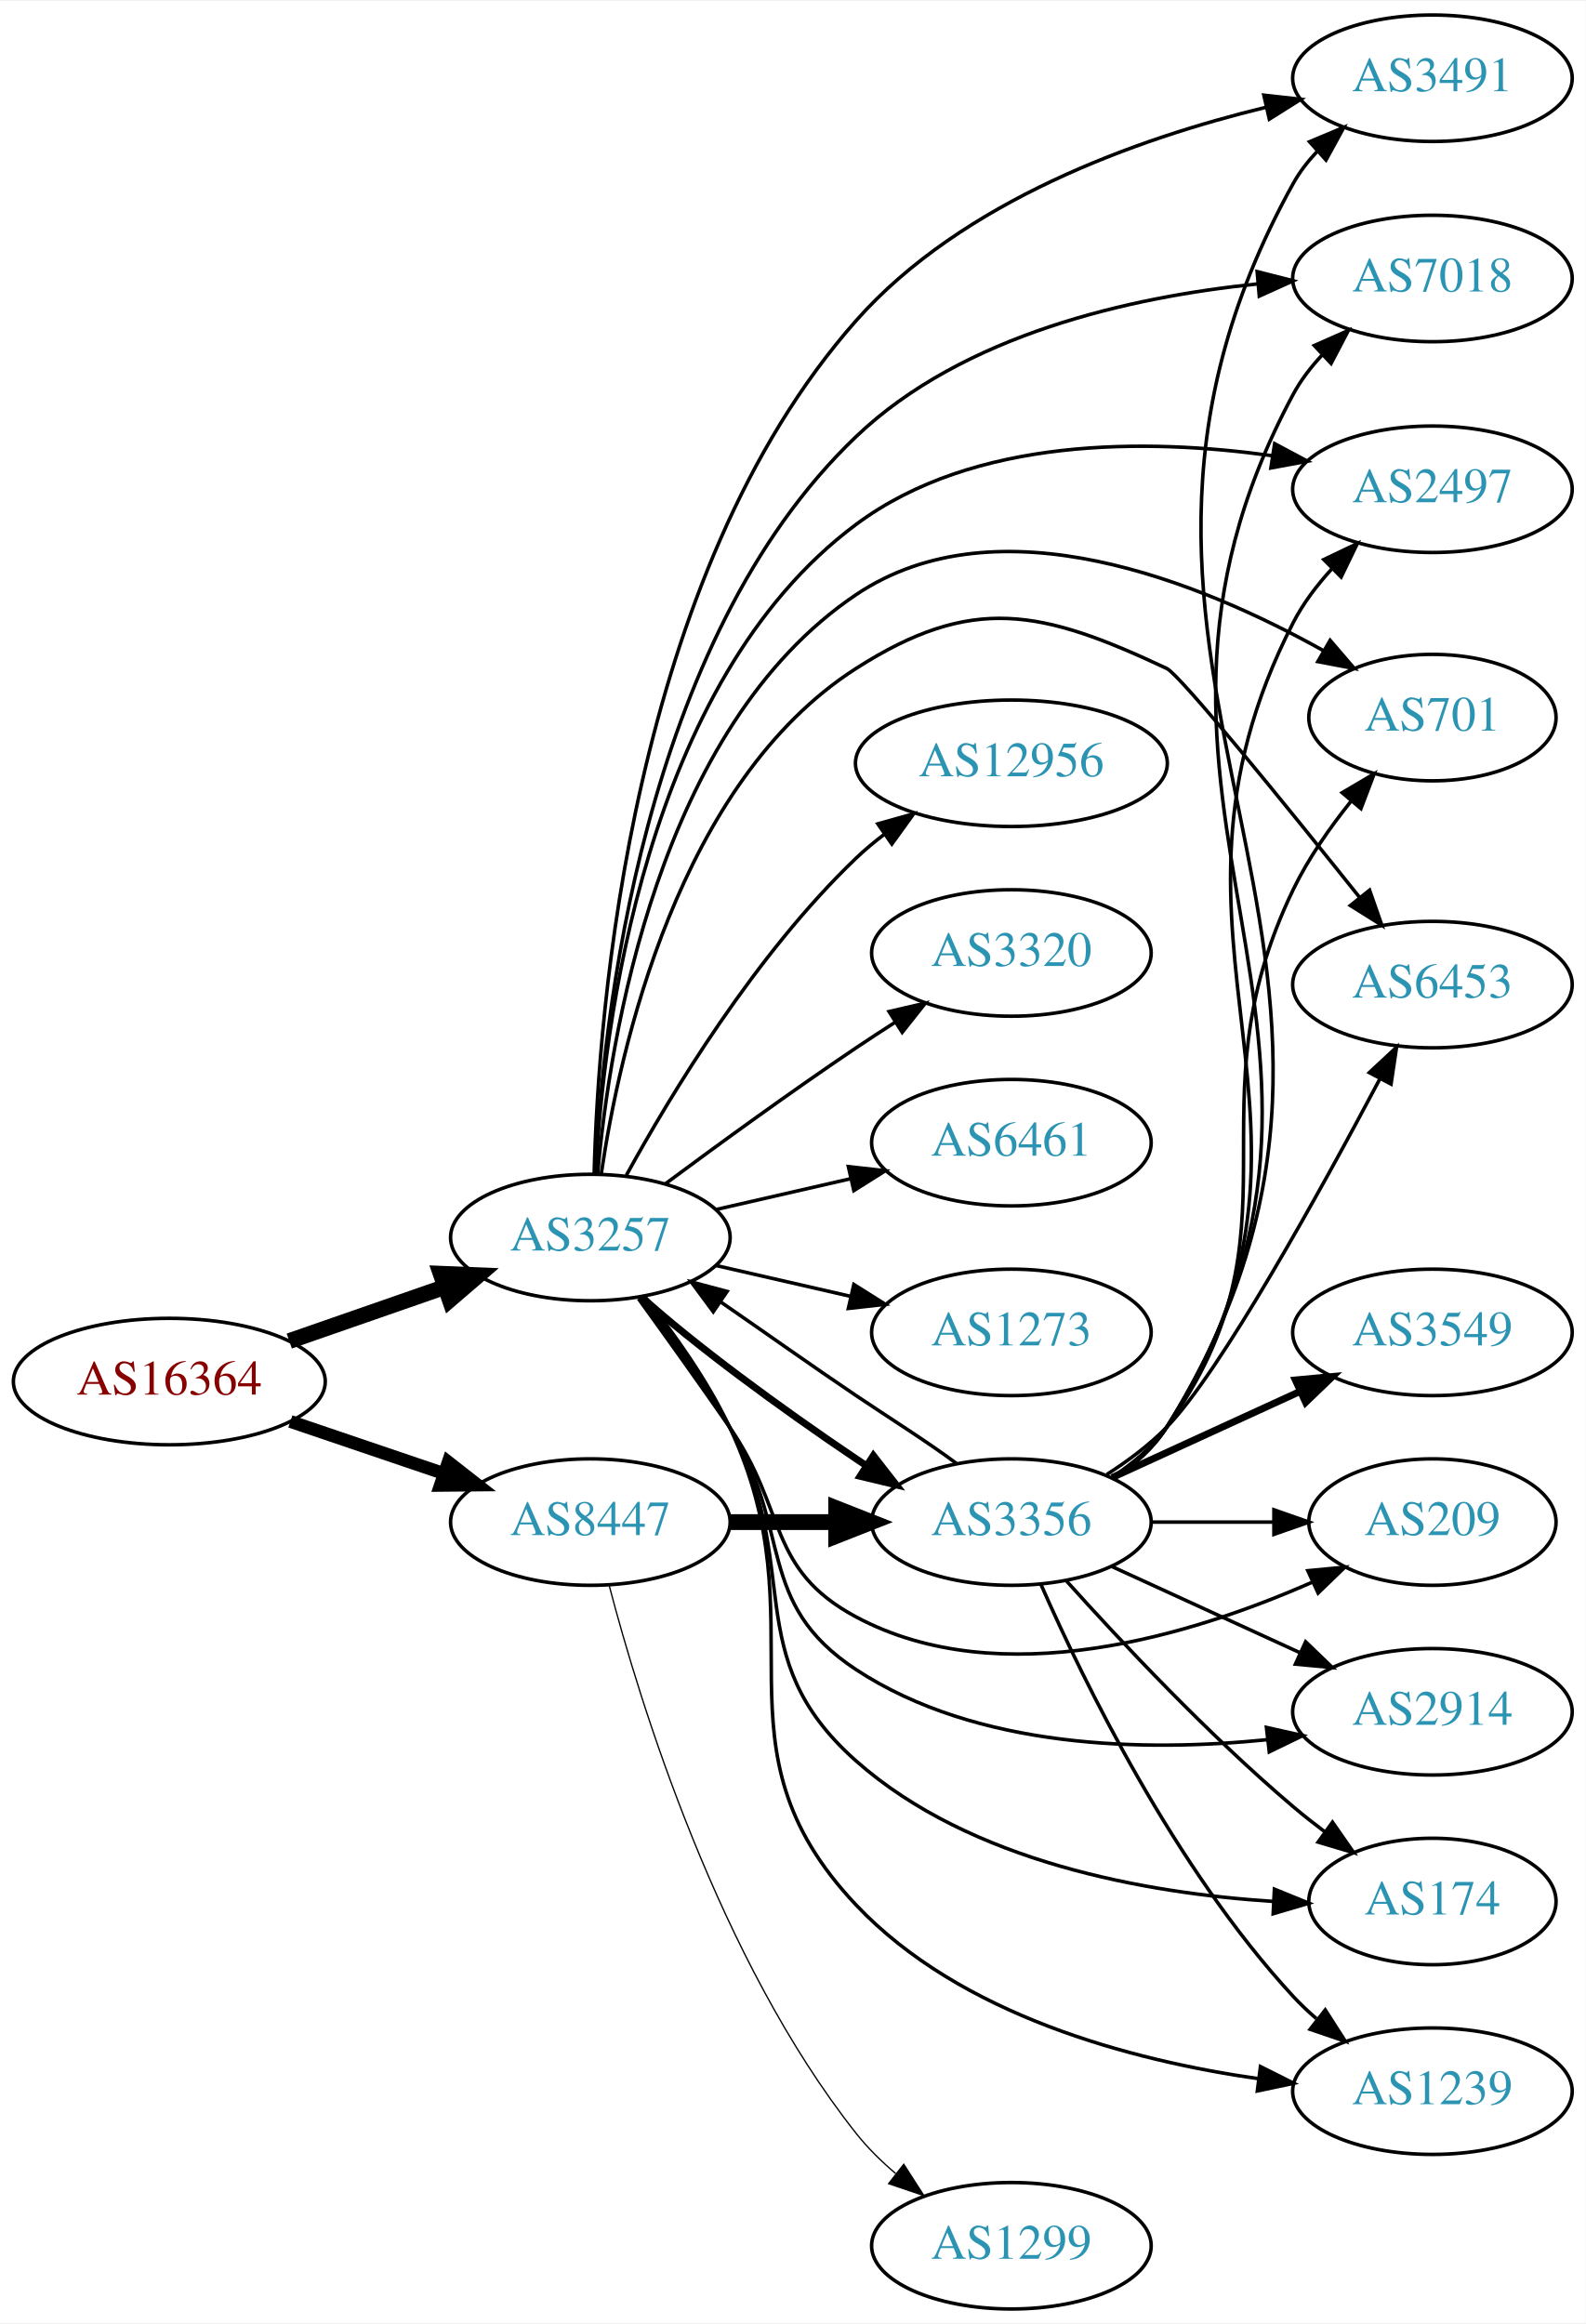
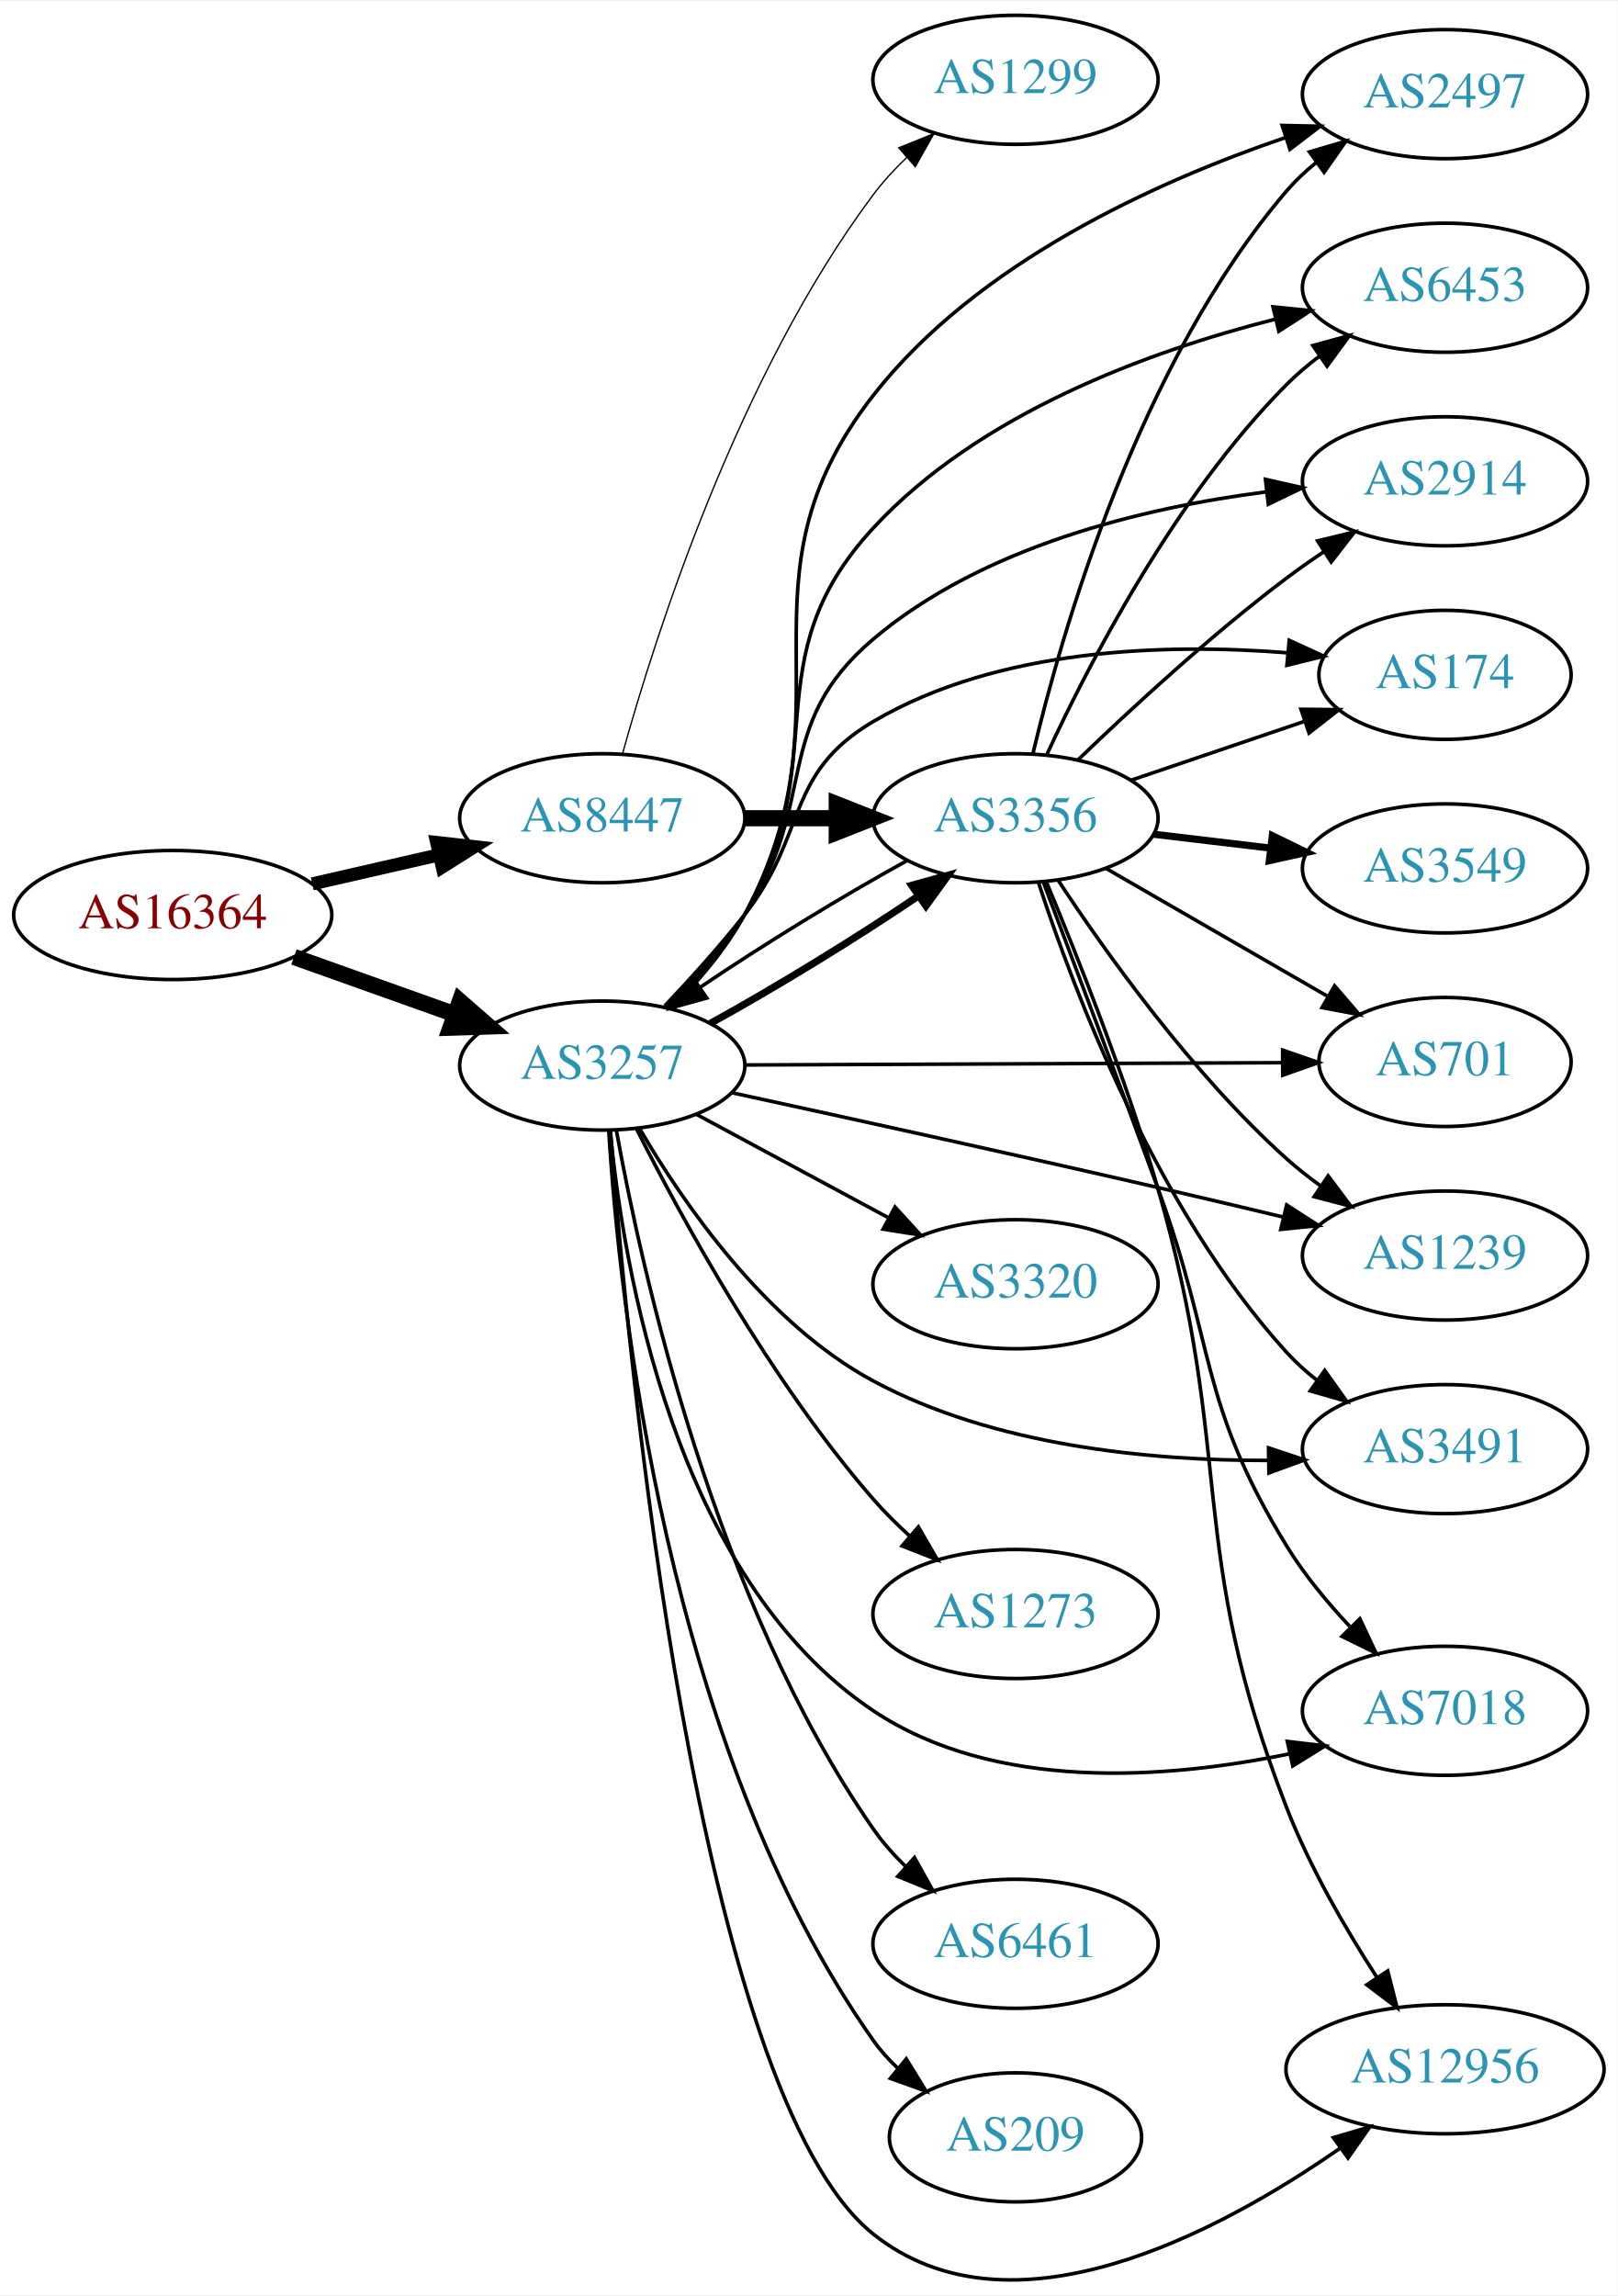
- <svg xmlns="http://www.w3.org/2000/svg" xmlns:xlink="http://www.w3.org/1999/xlink" width="451pt" height="661pt" viewBox="0.00 0.00 451.37 661.00">
-   <g id="graph0" class="graph" transform="scale(1 1) rotate(0) translate(4 657)">
-     <polygon fill="white" stroke="none" points="-4,4 -4,-657 447.37,-657 447.37,4 -4,4" />
+ <svg xmlns="http://www.w3.org/2000/svg" xmlns:xlink="http://www.w3.org/1999/xlink" width="451pt" height="640pt" viewBox="0.00 0.00 451.37 639.99">
+   <g id="graph0" class="graph" transform="scale(1 1) rotate(0) translate(4 635.989)">
+     <polygon fill="white" stroke="none" points="-4,4 -4,-635.989 447.37,-635.989 447.37,4 -4,4" />
    <g id="node1" class="node">
      <g id="a_node1">
        <a xlink:href="/asn/16364" xlink:title="AS16364 ~ Sony DADC Europe Limited [AT]">
-           <ellipse fill="#ffffff" stroke="black" cx="44.196" cy="-264" rx="44.393" ry="18" />
-           <text text-anchor="middle" x="44.196" y="-260.3" font-family="Times,serif" font-size="14.00" fill="#880000">AS16364</text>
+           <ellipse fill="#ffffff" stroke="black" cx="44.196" cy="-380.989" rx="44.393" ry="18" />
+           <text text-anchor="middle" x="44.196" y="-377.289" font-family="Times,serif" font-size="14.00" fill="#880000">AS16364</text>
        </a>
      </g>
    </g>
    <g id="node2" class="node">
      <g id="a_node2">
        <a xlink:href="/asn/3257" xlink:title="AS3257 ~ GTT [DE]">
-           <ellipse fill="#ffffff" stroke="black" cx="164.039" cy="-305" rx="39.794" ry="18" />
-           <text text-anchor="middle" x="164.039" y="-301.3" font-family="Times,serif" font-size="14.00" fill="#2c94b3">AS3257</text>
+           <ellipse fill="#ffffff" stroke="black" cx="164.039" cy="-338.989" rx="39.794" ry="18" />
+           <text text-anchor="middle" x="164.039" y="-335.289" font-family="Times,serif" font-size="14.00" fill="#2c94b3">AS3257</text>
        </a>
      </g>
    </g>
    <g id="edge1" class="edge">
-       <path fill="none" stroke="black" stroke-width="4.5" d="M78.335,-275.53C92.053,-280.302 108.092,-285.883 122.502,-290.896" />
-       <polygon fill="black" stroke="black" stroke-width="4.5" points="121.43,-294.692 132.168,-294.26 124.018,-287.255 121.43,-294.692" />
+       <path fill="none" stroke="black" stroke-width="4.5" d="M78.022,-369.289C91.855,-364.359 108.093,-358.571 122.651,-353.383" />
+       <polygon fill="black" stroke="black" stroke-width="4.5" points="124.313,-356.971 132.411,-349.904 121.669,-349.553 124.313,-356.971" />
    </g>
    <g id="node3" class="node">
      <g id="a_node3">
        <a xlink:href="/asn/8447" xlink:title="AS8447 ~ A1 Telekom Austria AG [AT]">
-           <ellipse fill="#ffffff" stroke="black" cx="164.039" cy="-224" rx="39.794" ry="18" />
-           <text text-anchor="middle" x="164.039" y="-220.3" font-family="Times,serif" font-size="14.00" fill="#2c94b3">AS8447</text>
+           <ellipse fill="#ffffff" stroke="black" cx="164.039" cy="-407.989" rx="39.794" ry="18" />
+           <text text-anchor="middle" x="164.039" y="-404.289" font-family="Times,serif" font-size="14.00" fill="#2c94b3">AS8447</text>
        </a>
      </g>
    </g>
    <g id="edge2" class="edge">
-       <path fill="none" stroke="black" stroke-width="3.656" d="M78.65,-252.645C92.251,-248.028 108.093,-242.651 122.354,-237.81" />
-       <polygon fill="black" stroke="black" stroke-width="3.656" points="123.583,-241.089 131.928,-234.56 121.333,-234.46 123.583,-241.089" />
+       <path fill="none" stroke="black" stroke-width="3.656" d="M83.131,-389.68C94.371,-392.256 106.784,-395.1 118.407,-397.763" />
+       <polygon fill="black" stroke="black" stroke-width="3.656" points="117.84,-401.223 128.369,-400.045 119.403,-394.4 117.84,-401.223" />
    </g>
    <g id="node4" class="node">
      <g id="a_node4">
        <a xlink:href="/asn/2914" xlink:title="AS2914 ~ NTT America, Inc. [US]">
-           <ellipse fill="#ffffff" stroke="black" cx="403.724" cy="-170" rx="39.794" ry="18" />
-           <text text-anchor="middle" x="403.724" y="-166.3" font-family="Times,serif" font-size="14.00" fill="#2c94b3">AS2914</text>
+           <ellipse fill="#ffffff" stroke="black" cx="399.174" cy="-501.989" rx="39.794" ry="18" />
+           <text text-anchor="middle" x="399.174" y="-498.289" font-family="Times,serif" font-size="14.00" fill="#2c94b3">AS2914</text>
        </a>
      </g>
    </g>
    <g id="edge3" class="edge">
-       <path fill="none" stroke="black" d="M178.206,-287.912C185.995,-277.494 195.838,-263.769 203.685,-251 221.795,-221.53 210.784,-201.005 239.685,-182 274.111,-159.362 321.921,-158.54 356.866,-162.071" />
-       <polygon fill="black" stroke="black" points="356.475,-165.549 366.813,-163.227 357.284,-158.596 356.475,-165.549" />
+       <path fill="none" stroke="black" d="M182.1,-355.156C189.336,-362.579 197.505,-371.77 203.685,-380.989 224.722,-412.367 210.843,-433.59 239.685,-457.989 270.31,-483.895 315.044,-494.619 349.184,-499.022" />
+       <polygon fill="black" stroke="black" points="349.077,-502.532 359.411,-500.195 349.875,-495.578 349.077,-502.532" />
    </g>
    <g id="node5" class="node">
      <g id="a_node5">
        <a xlink:href="/asn/174" xlink:title="AS174 ~ Cogent Communications [US]">
-           <ellipse fill="#ffffff" stroke="black" cx="403.724" cy="-116" rx="35.194" ry="18" />
-           <text text-anchor="middle" x="403.724" y="-112.3" font-family="Times,serif" font-size="14.00" fill="#2c94b3">AS174</text>
+           <ellipse fill="#ffffff" stroke="black" cx="399.174" cy="-447.989" rx="35.194" ry="18" />
+           <text text-anchor="middle" x="399.174" y="-444.289" font-family="Times,serif" font-size="14.00" fill="#2c94b3">AS174</text>
        </a>
      </g>
    </g>
    <g id="edge4" class="edge">
-       <path fill="none" stroke="black" d="M178.767,-288.234C186.754,-277.93 196.609,-264.212 203.685,-251 225.003,-211.197 205.876,-185.928 239.685,-156 272.259,-127.165 322.276,-118.357 358.32,-116.025" />
-       <polygon fill="black" stroke="black" points="358.744,-119.508 368.555,-115.51 358.392,-112.517 358.744,-119.508" />
+       <path fill="none" stroke="black" d="M181.458,-355.622C188.575,-363.132 196.829,-372.262 203.685,-380.989 221.505,-403.67 214.832,-420.349 239.685,-434.989 274.609,-455.56 321.601,-456.812 355.333,-454.138" />
+       <polygon fill="black" stroke="black" points="355.719,-457.617 365.348,-453.199 355.065,-450.648 355.719,-457.617" />
    </g>
    <g id="node6" class="node">
      <g id="a_node6">
-         <a xlink:href="/asn/12956" xlink:title="AS12956 ~ TELXIUS [ES]">
-           <ellipse fill="#ffffff" stroke="black" cx="283.881" cy="-440" rx="44.393" ry="18" />
-           <text text-anchor="middle" x="283.881" y="-436.3" font-family="Times,serif" font-size="14.00" fill="#2c94b3">AS12956</text>
+         <a xlink:href="/asn/3320" xlink:title="AS3320 ~ DTAG [DE]">
+           <ellipse fill="#ffffff" stroke="black" cx="279.332" cy="-277.989" rx="39.794" ry="18" />
+           <text text-anchor="middle" x="279.332" y="-274.289" font-family="Times,serif" font-size="14.00" fill="#2c94b3">AS3320</text>
        </a>
      </g>
    </g>
    <g id="edge5" class="edge">
-       <path fill="none" stroke="black" d="M174.28,-322.713C186.825,-345.561 211.002,-385.611 239.685,-413 242.192,-415.393 244.943,-417.687 247.805,-419.855" />
-       <polygon fill="black" stroke="black" points="245.852,-422.759 256.056,-425.61 249.857,-417.018 245.852,-422.759" />
+       <path fill="none" stroke="black" d="M190.182,-325.451C205.913,-316.981 226.397,-305.952 243.659,-296.657" />
+       <polygon fill="black" stroke="black" points="245.721,-299.522 252.867,-291.699 242.403,-293.359 245.721,-299.522" />
    </g>
    <g id="node7" class="node">
      <g id="a_node7">
-         <a xlink:href="/asn/3356" xlink:title="AS3356 ~ Level 3 Parent, LLC [US]">
-           <ellipse fill="#ffffff" stroke="black" cx="283.881" cy="-224" rx="39.794" ry="18" />
-           <text text-anchor="middle" x="283.881" y="-220.3" font-family="Times,serif" font-size="14.00" fill="#2c94b3">AS3356</text>
+         <a xlink:href="/asn/701" xlink:title="AS701 ~ UUNET [US]">
+           <ellipse fill="#ffffff" stroke="black" cx="399.174" cy="-339.989" rx="35.194" ry="18" />
+           <text text-anchor="middle" x="399.174" y="-336.289" font-family="Times,serif" font-size="14.00" fill="#2c94b3">AS701</text>
        </a>
      </g>
    </g>
    <g id="edge6" class="edge">
-       <path fill="none" stroke="black" stroke-width="2" d="M178.6,-288.132C193.409,-274.69 217.924,-256.648 239.685,-242 240.602,-241.383 241.533,-240.761 242.473,-240.139" />
-       <polygon fill="black" stroke="black" stroke-width="2" points="244.594,-242.936 251.111,-234.583 240.807,-237.049 244.594,-242.936" />
+       <path fill="none" stroke="black" d="M203.798,-339.155C245.065,-339.332 310.277,-339.612 353.631,-339.797" />
+       <polygon fill="black" stroke="black" points="353.868,-343.298 363.883,-339.841 353.898,-336.298 353.868,-343.298" />
    </g>
    <g id="node8" class="node">
      <g id="a_node8">
-         <a xlink:href="/asn/1239" xlink:title="AS1239 ~ Sprint [US]">
-           <ellipse fill="#ffffff" stroke="black" cx="403.724" cy="-62" rx="39.794" ry="18" />
-           <text text-anchor="middle" x="403.724" y="-58.3" font-family="Times,serif" font-size="14.00" fill="#2c94b3">AS1239</text>
+         <a xlink:href="/asn/7018" xlink:title="AS7018 ~ AT&amp;T Services, Inc. [US]">
+           <ellipse fill="#ffffff" stroke="black" cx="399.174" cy="-158.989" rx="39.794" ry="18" />
+           <text text-anchor="middle" x="399.174" y="-155.289" font-family="Times,serif" font-size="14.00" fill="#2c94b3">AS7018</text>
        </a>
      </g>
    </g>
    <g id="edge7" class="edge">
-       <path fill="none" stroke="black" d="M179.648,-288.013C187.739,-277.851 197.4,-264.351 203.685,-251 230.316,-194.428 196.717,-160.423 239.685,-115 269.411,-83.575 317.933,-70.749 354.329,-65.533" />
-       <polygon fill="black" stroke="black" points="354.777,-69.004 364.247,-64.254 353.882,-62.061 354.777,-69.004" />
+       <path fill="none" stroke="black" d="M166.247,-320.899C169.863,-283.082 184.122,-196.098 239.685,-158.989 273.589,-136.345 321.341,-139.913 355.552,-146.937" />
+       <polygon fill="black" stroke="black" points="355.182,-150.44 365.704,-149.202 356.707,-143.608 355.182,-150.44" />
    </g>
    <g id="node9" class="node">
      <g id="a_node9">
-         <a xlink:href="/asn/3320" xlink:title="AS3320 ~ DTAG [DE]">
-           <ellipse fill="#ffffff" stroke="black" cx="283.881" cy="-386" rx="39.794" ry="18" />
-           <text text-anchor="middle" x="283.881" y="-382.3" font-family="Times,serif" font-size="14.00" fill="#2c94b3">AS3320</text>
+         <a xlink:href="/asn/12956" xlink:title="AS12956 ~ TELXIUS [ES]">
+           <ellipse fill="#ffffff" stroke="black" cx="399.174" cy="-58.989" rx="44.393" ry="18" />
+           <text text-anchor="middle" x="399.174" y="-55.288" font-family="Times,serif" font-size="14.00" fill="#2c94b3">AS12956</text>
        </a>
      </g>
    </g>
    <g id="edge8" class="edge">
-       <path fill="none" stroke="black" d="M185.369,-320.277C200.231,-331.304 220.976,-346.407 239.685,-359 243.234,-361.389 246.984,-363.839 250.733,-366.242" />
-       <polygon fill="black" stroke="black" points="249.059,-369.325 259.381,-371.712 252.801,-363.409 249.059,-369.325" />
+       <path fill="none" stroke="black" d="M166.311,-320.897C171.128,-258.236 190.532,-52.159 239.685,-12.989 278.002,17.546 335.849,-13.24 370.036,-37.047" />
+       <polygon fill="black" stroke="black" points="368.029,-39.914 378.192,-42.908 372.114,-34.23 368.029,-39.914" />
    </g>
    <g id="node10" class="node">
      <g id="a_node10">
-         <a xlink:href="/asn/3491" xlink:title="AS3491 ~ PCCW Global, Inc. [US]">
-           <ellipse fill="#ffffff" stroke="black" cx="403.724" cy="-635" rx="39.794" ry="18" />
-           <text text-anchor="middle" x="403.724" y="-631.3" font-family="Times,serif" font-size="14.00" fill="#2c94b3">AS3491</text>
+         <a xlink:href="/asn/6461" xlink:title="AS6461 ~ Zayo Bandwidth [US]">
+           <ellipse fill="#ffffff" stroke="black" cx="279.332" cy="-93.989" rx="39.794" ry="18" />
+           <text text-anchor="middle" x="279.332" y="-90.288" font-family="Times,serif" font-size="14.00" fill="#2c94b3">AS6461</text>
        </a>
      </g>
    </g>
    <g id="edge9" class="edge">
-       <path fill="none" stroke="black" d="M165.113,-322.996C166.26,-369.203 175.496,-493.475 239.685,-566 269.85,-600.081 319.668,-617.822 356.31,-626.722" />
-       <polygon fill="black" stroke="black" points="355.74,-630.182 366.269,-629.004 357.303,-623.359 355.74,-630.182" />
+       <path fill="none" stroke="black" d="M167.971,-320.948C174.945,-282.259 195.358,-189.663 239.685,-125.989 242.275,-122.269 245.408,-118.739 248.757,-115.476" />
+       <polygon fill="black" stroke="black" points="251.142,-118.039 256.306,-108.788 246.5,-112.799 251.142,-118.039" />
    </g>
    <g id="node11" class="node">
      <g id="a_node11">
-         <a xlink:href="/asn/7018" xlink:title="AS7018 ~ AT&amp;T Services, Inc. [US]">
-           <ellipse fill="#ffffff" stroke="black" cx="403.724" cy="-578" rx="39.794" ry="18" />
-           <text text-anchor="middle" x="403.724" y="-574.3" font-family="Times,serif" font-size="14.00" fill="#2c94b3">AS7018</text>
+         <a xlink:href="/asn/2497" xlink:title="AS2497 ~ Internet Initiative Japan Inc. [JP]">
+           <ellipse fill="#ffffff" stroke="black" cx="399.174" cy="-609.989" rx="39.794" ry="18" />
+           <text text-anchor="middle" x="399.174" y="-606.289" font-family="Times,serif" font-size="14.00" fill="#2c94b3">AS2497</text>
        </a>
      </g>
    </g>
    <g id="edge10" class="edge">
-       <path fill="none" stroke="black" d="M165.46,-323.083C167.471,-366.006 178.658,-474.781 239.685,-533 270.238,-562.147 317.912,-572.748 353.832,-576.441" />
-       <polygon fill="black" stroke="black" points="353.829,-579.955 364.097,-577.344 354.442,-572.982 353.829,-579.955" />
+       <path fill="none" stroke="black" d="M183.372,-355.023C190.659,-362.286 198.521,-371.39 203.685,-380.989 235.146,-439.463 198.796,-473.671 239.685,-525.989 268.607,-562.994 318.461,-585.552 354.544,-597.842" />
+       <polygon fill="black" stroke="black" points="353.734,-601.259 364.327,-601.039 355.909,-594.606 353.734,-601.259" />
    </g>
    <g id="node12" class="node">
      <g id="a_node12">
-         <a xlink:href="/asn/6461" xlink:title="AS6461 ~ Zayo Bandwidth [US]">
-           <ellipse fill="#ffffff" stroke="black" cx="283.881" cy="-332" rx="39.794" ry="18" />
-           <text text-anchor="middle" x="283.881" y="-328.3" font-family="Times,serif" font-size="14.00" fill="#2c94b3">AS6461</text>
+         <a xlink:href="/asn/1239" xlink:title="AS1239 ~ Sprint [US]">
+           <ellipse fill="#ffffff" stroke="black" cx="399.174" cy="-285.989" rx="39.794" ry="18" />
+           <text text-anchor="middle" x="399.174" y="-282.289" font-family="Times,serif" font-size="14.00" fill="#2c94b3">AS1239</text>
        </a>
      </g>
    </g>
    <g id="edge11" class="edge">
-       <path fill="none" stroke="black" d="M199.758,-312.955C211.758,-315.704 225.379,-318.825 238.071,-321.733" />
-       <polygon fill="black" stroke="black" points="237.474,-325.187 248.003,-324.009 239.037,-318.364 237.474,-325.187" />
+       <path fill="none" stroke="black" d="M200.235,-331.404C231.462,-324.63 278.305,-314.358 318.978,-304.989 330.381,-302.362 342.688,-299.448 354.122,-296.707" />
+       <polygon fill="black" stroke="black" points="354.998,-300.096 363.902,-294.354 353.361,-293.29 354.998,-300.096" />
    </g>
    <g id="node13" class="node">
      <g id="a_node13">
        <a xlink:href="/asn/1273" xlink:title="AS1273 ~ Vodafone Group PLC [EU]">
-           <ellipse fill="#ffffff" stroke="black" cx="283.881" cy="-278" rx="39.794" ry="18" />
-           <text text-anchor="middle" x="283.881" y="-274.3" font-family="Times,serif" font-size="14.00" fill="#2c94b3">AS1273</text>
+           <ellipse fill="#ffffff" stroke="black" cx="279.332" cy="-185.989" rx="39.794" ry="18" />
+           <text text-anchor="middle" x="279.332" y="-182.289" font-family="Times,serif" font-size="14.00" fill="#2c94b3">AS1273</text>
        </a>
      </g>
    </g>
    <g id="edge12" class="edge">
-       <path fill="none" stroke="black" d="M199.758,-297.045C211.758,-294.296 225.379,-291.175 238.071,-288.267" />
-       <polygon fill="black" stroke="black" points="239.037,-291.636 248.003,-285.991 237.474,-284.813 239.037,-291.636" />
+       <path fill="none" stroke="black" d="M173.574,-321.366C186.024,-296.686 210.848,-251.135 239.685,-217.989 242.726,-214.493 246.172,-211.069 249.723,-207.837" />
+       <polygon fill="black" stroke="black" points="252.242,-210.287 257.548,-201.116 247.681,-204.977 252.242,-210.287" />
    </g>
    <g id="node14" class="node">
      <g id="a_node14">
-         <a xlink:href="/asn/2497" xlink:title="AS2497 ~ Internet Initiative Japan Inc. [JP]">
-           <ellipse fill="#ffffff" stroke="black" cx="403.724" cy="-518" rx="39.794" ry="18" />
-           <text text-anchor="middle" x="403.724" y="-514.3" font-family="Times,serif" font-size="14.00" fill="#2c94b3">AS2497</text>
+         <a xlink:href="/asn/3356" xlink:title="AS3356 ~ Level 3 Parent, LLC [US]">
+           <ellipse fill="#ffffff" stroke="black" cx="279.332" cy="-407.989" rx="39.794" ry="18" />
+           <text text-anchor="middle" x="279.332" y="-404.289" font-family="Times,serif" font-size="14.00" fill="#2c94b3">AS3356</text>
        </a>
      </g>
    </g>
    <g id="edge13" class="edge">
-       <path fill="none" stroke="black" d="M165.527,-323.148C167.709,-363.987 179.29,-463.048 239.685,-508 273.331,-533.042 322.519,-532.487 358.06,-527.552" />
-       <polygon fill="black" stroke="black" points="358.814,-530.977 368.158,-525.984 357.739,-524.06 358.814,-530.977" />
+       <path fill="none" stroke="black" stroke-width="2" d="M194.214,-350.77C212.08,-360.576 234.756,-374.449 252.061,-386.188" />
+       <polygon fill="black" stroke="black" stroke-width="2" points="250.358,-389.267 260.567,-392.1 254.353,-383.519 250.358,-389.267" />
    </g>
    <g id="node15" class="node">
      <g id="a_node15">
-         <a xlink:href="/asn/701" xlink:title="AS701 ~ UUNET [US]">
-           <ellipse fill="#ffffff" stroke="black" cx="403.724" cy="-453" rx="35.194" ry="18" />
-           <text text-anchor="middle" x="403.724" y="-449.3" font-family="Times,serif" font-size="14.00" fill="#2c94b3">AS701</text>
+         <a xlink:href="/asn/6453" xlink:title="AS6453 ~ TATA COMMUNICATIONS (AMERICA) INC [US]">
+           <ellipse fill="#ffffff" stroke="black" cx="399.174" cy="-555.989" rx="39.794" ry="18" />
+           <text text-anchor="middle" x="399.174" y="-552.289" font-family="Times,serif" font-size="14.00" fill="#2c94b3">AS6453</text>
        </a>
      </g>
    </g>
    <g id="edge14" class="edge">
-       <path fill="none" stroke="black" d="M166.114,-323.088C169.481,-361.356 183.299,-450.103 239.685,-488 280.159,-515.202 337.959,-491.453 372.76,-472.026" />
-       <polygon fill="black" stroke="black" points="374.609,-475 381.51,-466.961 371.102,-468.942 374.609,-475" />
+       <path fill="none" stroke="black" d="M183.009,-355.228C190.235,-362.525 198.149,-371.6 203.685,-380.989 229.385,-424.572 205.334,-451.84 239.685,-488.989 269.22,-520.929 316.438,-538.211 351.665,-547.176" />
+       <polygon fill="black" stroke="black" points="351.176,-550.658 361.717,-549.594 352.813,-543.853 351.176,-550.658" />
    </g>
    <g id="node16" class="node">
      <g id="a_node16">
-         <a xlink:href="/asn/6453" xlink:title="AS6453 ~ TATA COMMUNICATIONS (AMERICA) INC [US]">
-           <ellipse fill="#ffffff" stroke="black" cx="403.724" cy="-377" rx="39.794" ry="18" />
-           <text text-anchor="middle" x="403.724" y="-373.3" font-family="Times,serif" font-size="14.00" fill="#2c94b3">AS6453</text>
+         <a xlink:href="/asn/209" xlink:title="AS209 ~ CenturyLink Communications, LLC [US]">
+           <ellipse fill="#ffffff" stroke="black" cx="279.332" cy="-39.989" rx="35.194" ry="18" />
+           <text text-anchor="middle" x="279.332" y="-36.288" font-family="Times,serif" font-size="14.00" fill="#2c94b3">AS209</text>
        </a>
      </g>
    </g>
    <g id="edge15" class="edge">
-       <path fill="none" stroke="black" d="M167.15,-323.203C172.311,-358.276 189.091,-434.606 239.685,-467 272.77,-488.183 292.52,-483.704 328.077,-467 331.89,-465.209 362.156,-427.884 382.958,-401.871" />
-       <polygon fill="black" stroke="black" points="385.832,-403.881 389.334,-393.882 380.361,-399.515 385.832,-403.881" />
+       <path fill="none" stroke="black" d="M165.856,-320.671C168.761,-274.091 181.815,-149.014 239.685,-66.989 241.62,-64.246 243.926,-61.69 246.435,-59.331" />
+       <polygon fill="black" stroke="black" points="248.852,-61.877 254.403,-52.852 244.436,-56.445 248.852,-61.877" />
    </g>
    <g id="node17" class="node">
      <g id="a_node17">
-         <a xlink:href="/asn/209" xlink:title="AS209 ~ CenturyLink Communications, LLC [US]">
-           <ellipse fill="#ffffff" stroke="black" cx="403.724" cy="-224" rx="35.194" ry="18" />
-           <text text-anchor="middle" x="403.724" y="-220.3" font-family="Times,serif" font-size="14.00" fill="#2c94b3">AS209</text>
+         <a xlink:href="/asn/3491" xlink:title="AS3491 ~ PCCW Global, Inc. [US]">
+           <ellipse fill="#ffffff" stroke="black" cx="399.174" cy="-231.989" rx="39.794" ry="18" />
+           <text text-anchor="middle" x="399.174" y="-228.289" font-family="Times,serif" font-size="14.00" fill="#2c94b3">AS3491</text>
        </a>
      </g>
    </g>
    <g id="edge16" class="edge">
-       <path fill="none" stroke="black" d="M177.718,-287.594C185.333,-277.063 195.166,-263.33 203.685,-251 220.081,-227.269 214.254,-210.61 239.685,-197 280.727,-175.035 335.234,-191.757 369.653,-206.951" />
-       <polygon fill="black" stroke="black" points="368.253,-210.159 378.8,-211.162 371.181,-203.801 368.253,-210.159" />
+       <path fill="none" stroke="black" d="M174.495,-321.328C186.613,-300.631 209.688,-267.116 239.685,-250.989 273.383,-232.871 316.829,-228.769 349.709,-228.834" />
+       <polygon fill="black" stroke="black" points="349.935,-232.338 359.987,-228.99 350.041,-225.339 349.935,-232.338" />
    </g>
    <g id="edge28" class="edge">
-       <path fill="none" stroke="black" stroke-width="4.5" d="M203.951,-224C213.505,-224 223.854,-224 233.817,-224" />
-       <polygon fill="black" stroke="black" stroke-width="4.5" points="234.009,-227.938 244.009,-224 234.009,-220.063 234.009,-227.938" />
+       <path fill="none" stroke="black" stroke-width="4.5" d="M203.711,-407.989C211.914,-407.989 220.678,-407.989 229.21,-407.989" />
+       <polygon fill="black" stroke="black" stroke-width="4.5" points="229.449,-411.926 239.449,-407.989 229.449,-404.051 229.449,-411.926" />
    </g>
    <g id="node19" class="node">
      <g id="a_node19">
        <a xlink:href="/asn/1299" xlink:title="AS1299 ~ Telia Carrier [EU]">
-           <ellipse fill="#ffffff" stroke="black" cx="283.881" cy="-18" rx="39.794" ry="18" />
-           <text text-anchor="middle" x="283.881" y="-14.3" font-family="Times,serif" font-size="14.00" fill="#2c94b3">AS1299</text>
+           <ellipse fill="#ffffff" stroke="black" cx="279.332" cy="-613.989" rx="39.794" ry="18" />
+           <text text-anchor="middle" x="279.332" y="-610.289" font-family="Times,serif" font-size="14.00" fill="#2c94b3">AS1299</text>
        </a>
      </g>
    </g>
    <g id="edge29" class="edge">
-       <path fill="none" stroke="black" stroke-width="0.375" d="M169.361,-206.094C178.12,-172.624 200.532,-99.499 239.685,-50 242.931,-45.896 246.827,-42.055 250.933,-38.559" />
-       <polygon fill="black" stroke="black" stroke-width="0.375" points="253.244,-41.195 258.97,-32.281 248.935,-35.678 253.244,-41.195" />
+       <path fill="none" stroke="black" stroke-width="0.375" d="M169.686,-425.96C178.915,-459.223 201.981,-531.582 239.685,-581.989 242.4,-585.618 245.608,-589.094 248.996,-592.329" />
+       <polygon fill="black" stroke="black" stroke-width="0.375" points="246.757,-595.021 256.58,-598.992 251.377,-589.762 246.757,-595.021" />
+     </g>
+     <g id="edge18" class="edge">
+       <path fill="none" stroke="black" d="M248.992,-396.118C231.207,-386.347 208.7,-372.577 191.468,-360.896" />
+       <polygon fill="black" stroke="black" points="193.201,-357.839 182.99,-355.011 189.209,-363.589 193.201,-357.839" />
+     </g>
+     <g id="edge22" class="edge">
+       <path fill="none" stroke="black" d="M296.809,-424.298C311.477,-438.438 333.827,-459.074 354.978,-474.989 358.317,-477.501 361.895,-480.006 365.51,-482.42" />
+       <polygon fill="black" stroke="black" points="363.618,-485.365 373.917,-487.85 367.416,-479.485 363.618,-485.365" />
+     </g>
+     <g id="edge27" class="edge">
+       <path fill="none" stroke="black" d="M311.602,-418.603C326.368,-423.615 344.132,-429.645 359.715,-434.934" />
+       <polygon fill="black" stroke="black" points="358.992,-438.385 369.587,-438.285 361.242,-431.756 358.992,-438.385" />
+     </g>
+     <g id="edge20" class="edge">
+       <path fill="none" stroke="black" d="M304.463,-394.064C322.367,-383.732 346.949,-369.548 366.443,-358.299" />
+       <polygon fill="black" stroke="black" points="368.364,-361.231 375.276,-353.202 364.865,-355.168 368.364,-361.231" />
+     </g>
+     <g id="edge19" class="edge">
+       <path fill="none" stroke="black" d="M287.107,-390.152C294.88,-369.636 307.974,-334.926 318.978,-304.989 335.275,-260.652 330.298,-245.265 354.978,-204.989 359.833,-197.066 366.212,-189.344 372.572,-182.56" />
+       <polygon fill="black" stroke="black" points="375.422,-184.654 379.938,-175.069 370.431,-179.745 375.422,-184.654" />
    </g>
    <g id="edge21" class="edge">
-       <path fill="none" stroke="black" d="M268.326,-240.634C259.875,-246.929 249.076,-253.679 239.685,-260 226.979,-268.553 213.334,-278.262 201.231,-286.596" />
-       <polygon fill="black" stroke="black" points="199.023,-283.865 192.725,-292.385 202.962,-289.652 199.023,-283.865" />
+       <path fill="none" stroke="black" d="M287.878,-390.405C296.359,-370.122 310.1,-335.624 318.978,-304.989 340.837,-229.556 326.597,-205.217 354.978,-131.989 361.439,-115.318 371.487,-98.041 380.266,-84.482" />
+       <polygon fill="black" stroke="black" points="383.182,-86.419 385.802,-76.153 377.352,-82.544 383.182,-86.419" />
+     </g>
+     <g id="edge25" class="edge">
+       <path fill="none" stroke="black" d="M284.202,-426.031C292.265,-460.068 313.645,-534.673 354.978,-582.989 357.421,-585.845 360.244,-588.497 363.253,-590.933" />
+       <polygon fill="black" stroke="black" points="361.355,-593.88 371.518,-596.874 365.441,-588.196 361.355,-593.88" />
+     </g>
+     <g id="edge23" class="edge">
+       <path fill="none" stroke="black" d="M291.197,-390.737C304.52,-370.488 328.604,-336.673 354.978,-312.989 357.929,-310.339 361.171,-307.789 364.513,-305.385" />
+       <polygon fill="black" stroke="black" points="366.567,-308.221 372.913,-299.737 362.661,-302.412 366.567,-308.221" />
+     </g>
+     <g id="edge24" class="edge">
+       <path fill="none" stroke="black" d="M288.075,-425.74C299.744,-450.982 323.829,-497.655 354.978,-528.989 357.774,-531.801 360.916,-534.457 364.197,-536.924" />
+       <polygon fill="black" stroke="black" points="362.299,-539.866 372.521,-542.652 366.267,-534.1 362.299,-539.866" />
    </g>
    <g id="edge26" class="edge">
-       <path fill="none" stroke="black" d="M312.51,-211.339C328.467,-204.027 348.738,-194.739 366.02,-186.819" />
-       <polygon fill="black" stroke="black" points="367.635,-189.929 375.268,-182.581 364.719,-183.565 367.635,-189.929" />
-     </g>
-     <g id="edge19" class="edge">
-       <path fill="none" stroke="black" d="M299.527,-207.275C314.828,-190.235 339.925,-163.477 364.077,-143 366.93,-140.582 369.995,-138.167 373.106,-135.831" />
-       <polygon fill="black" stroke="black" points="375.279,-138.578 381.334,-129.884 371.179,-132.905 375.279,-138.578" />
-     </g>
-     <g id="edge22" class="edge">
-       <path fill="none" stroke="black" d="M292.297,-206.239C304.365,-178.817 330.337,-125.527 364.077,-89 366.108,-86.802 368.347,-84.681 370.693,-82.66" />
-       <polygon fill="black" stroke="black" points="373.22,-85.126 378.937,-76.206 368.905,-79.614 373.22,-85.126" />
-     </g>
-     <g id="edge23" class="edge">
-       <path fill="none" stroke="black" d="M313.204,-236.514C318.998,-240.349 324.432,-245.144 328.077,-251 411.646,-385.261 287.424,-466.674 364.077,-605 365.914,-608.315 368.285,-611.386 370.948,-614.198" />
-       <polygon fill="black" stroke="black" points="368.743,-616.922 378.513,-621.022 373.432,-611.724 368.743,-616.922" />
-     </g>
-     <g id="edge27" class="edge">
-       <path fill="none" stroke="black" d="M313.117,-236.569C318.915,-240.402 324.372,-245.181 328.077,-251 398.783,-362.043 301.781,-429.03 364.077,-545 366.25,-549.044 369.135,-552.807 372.355,-556.237" />
-       <polygon fill="black" stroke="black" points="370.095,-558.916 379.788,-563.192 374.877,-553.804 370.095,-558.916" />
-     </g>
-     <g id="edge24" class="edge">
-       <path fill="none" stroke="black" d="M312.974,-236.661C318.778,-240.491 324.274,-245.245 328.077,-251 384.887,-336.95 316.97,-388.373 364.077,-480 366.889,-485.468 370.783,-490.621 375.024,-495.262" />
-       <polygon fill="black" stroke="black" points="372.8,-497.987 382.358,-502.557 377.736,-493.024 372.8,-497.987" />
-     </g>
-     <g id="edge18" class="edge">
-       <path fill="none" stroke="black" d="M312.664,-236.874C318.481,-240.695 324.06,-245.392 328.077,-251 368.759,-307.789 333.726,-341.081 364.077,-404 368.364,-412.886 374.491,-421.651 380.607,-429.255" />
-       <polygon fill="black" stroke="black" points="378.024,-431.622 387.151,-437.003 383.372,-427.105 378.024,-431.622" />
-     </g>
-     <g id="edge25" class="edge">
-       <path fill="none" stroke="black" d="M311.05,-237.56C317.062,-241.403 323.134,-245.938 328.077,-251 343.356,-266.646 371.806,-318.157 388.827,-350.269" />
-       <polygon fill="black" stroke="black" points="385.753,-351.942 393.51,-359.158 391.946,-348.68 385.753,-351.942" />
-     </g>
-     <g id="edge20" class="edge">
-       <path fill="none" stroke="black" d="M323.794,-224C334.881,-224 347.04,-224 358.422,-224" />
-       <polygon fill="black" stroke="black" points="358.604,-227.5 368.604,-224 358.604,-220.5 358.604,-227.5" />
+       <path fill="none" stroke="black" d="M285.741,-390.072C295.519,-360.064 318.564,-299.005 354.978,-258.989 357.508,-256.209 360.388,-253.608 363.433,-251.203" />
+       <polygon fill="black" stroke="black" points="365.615,-253.946 371.749,-245.306 361.567,-248.235 365.615,-253.946" />
    </g>
    <g id="node18" class="node">
      <g id="a_node18">
        <a xlink:href="/asn/3549" xlink:title="AS3549 ~ Level 3 Parent, LLC [US]">
-           <ellipse fill="#ffffff" stroke="black" cx="403.724" cy="-278" rx="39.794" ry="18" />
-           <text text-anchor="middle" x="403.724" y="-274.3" font-family="Times,serif" font-size="14.00" fill="#2c94b3">AS3549</text>
+           <ellipse fill="#ffffff" stroke="black" cx="399.174" cy="-393.989" rx="39.794" ry="18" />
+           <text text-anchor="middle" x="399.174" y="-390.289" font-family="Times,serif" font-size="14.00" fill="#2c94b3">AS3549</text>
        </a>
      </g>
    </g>
    <g id="edge17" class="edge">
-       <path fill="none" stroke="black" stroke-width="2" d="M312.51,-236.661C328.467,-243.973 348.738,-253.261 366.02,-261.181" />
-       <polygon fill="black" stroke="black" stroke-width="2" points="364.719,-264.435 375.268,-265.419 367.635,-258.071 364.719,-264.435" />
+       <path fill="none" stroke="black" stroke-width="2" d="M317.942,-403.52C328.253,-402.295 339.57,-400.951 350.37,-399.668" />
+       <polygon fill="black" stroke="black" stroke-width="2" points="351,-403.118 360.517,-398.462 350.174,-396.167 351,-403.118" />
    </g>
  </g>
</svg>
